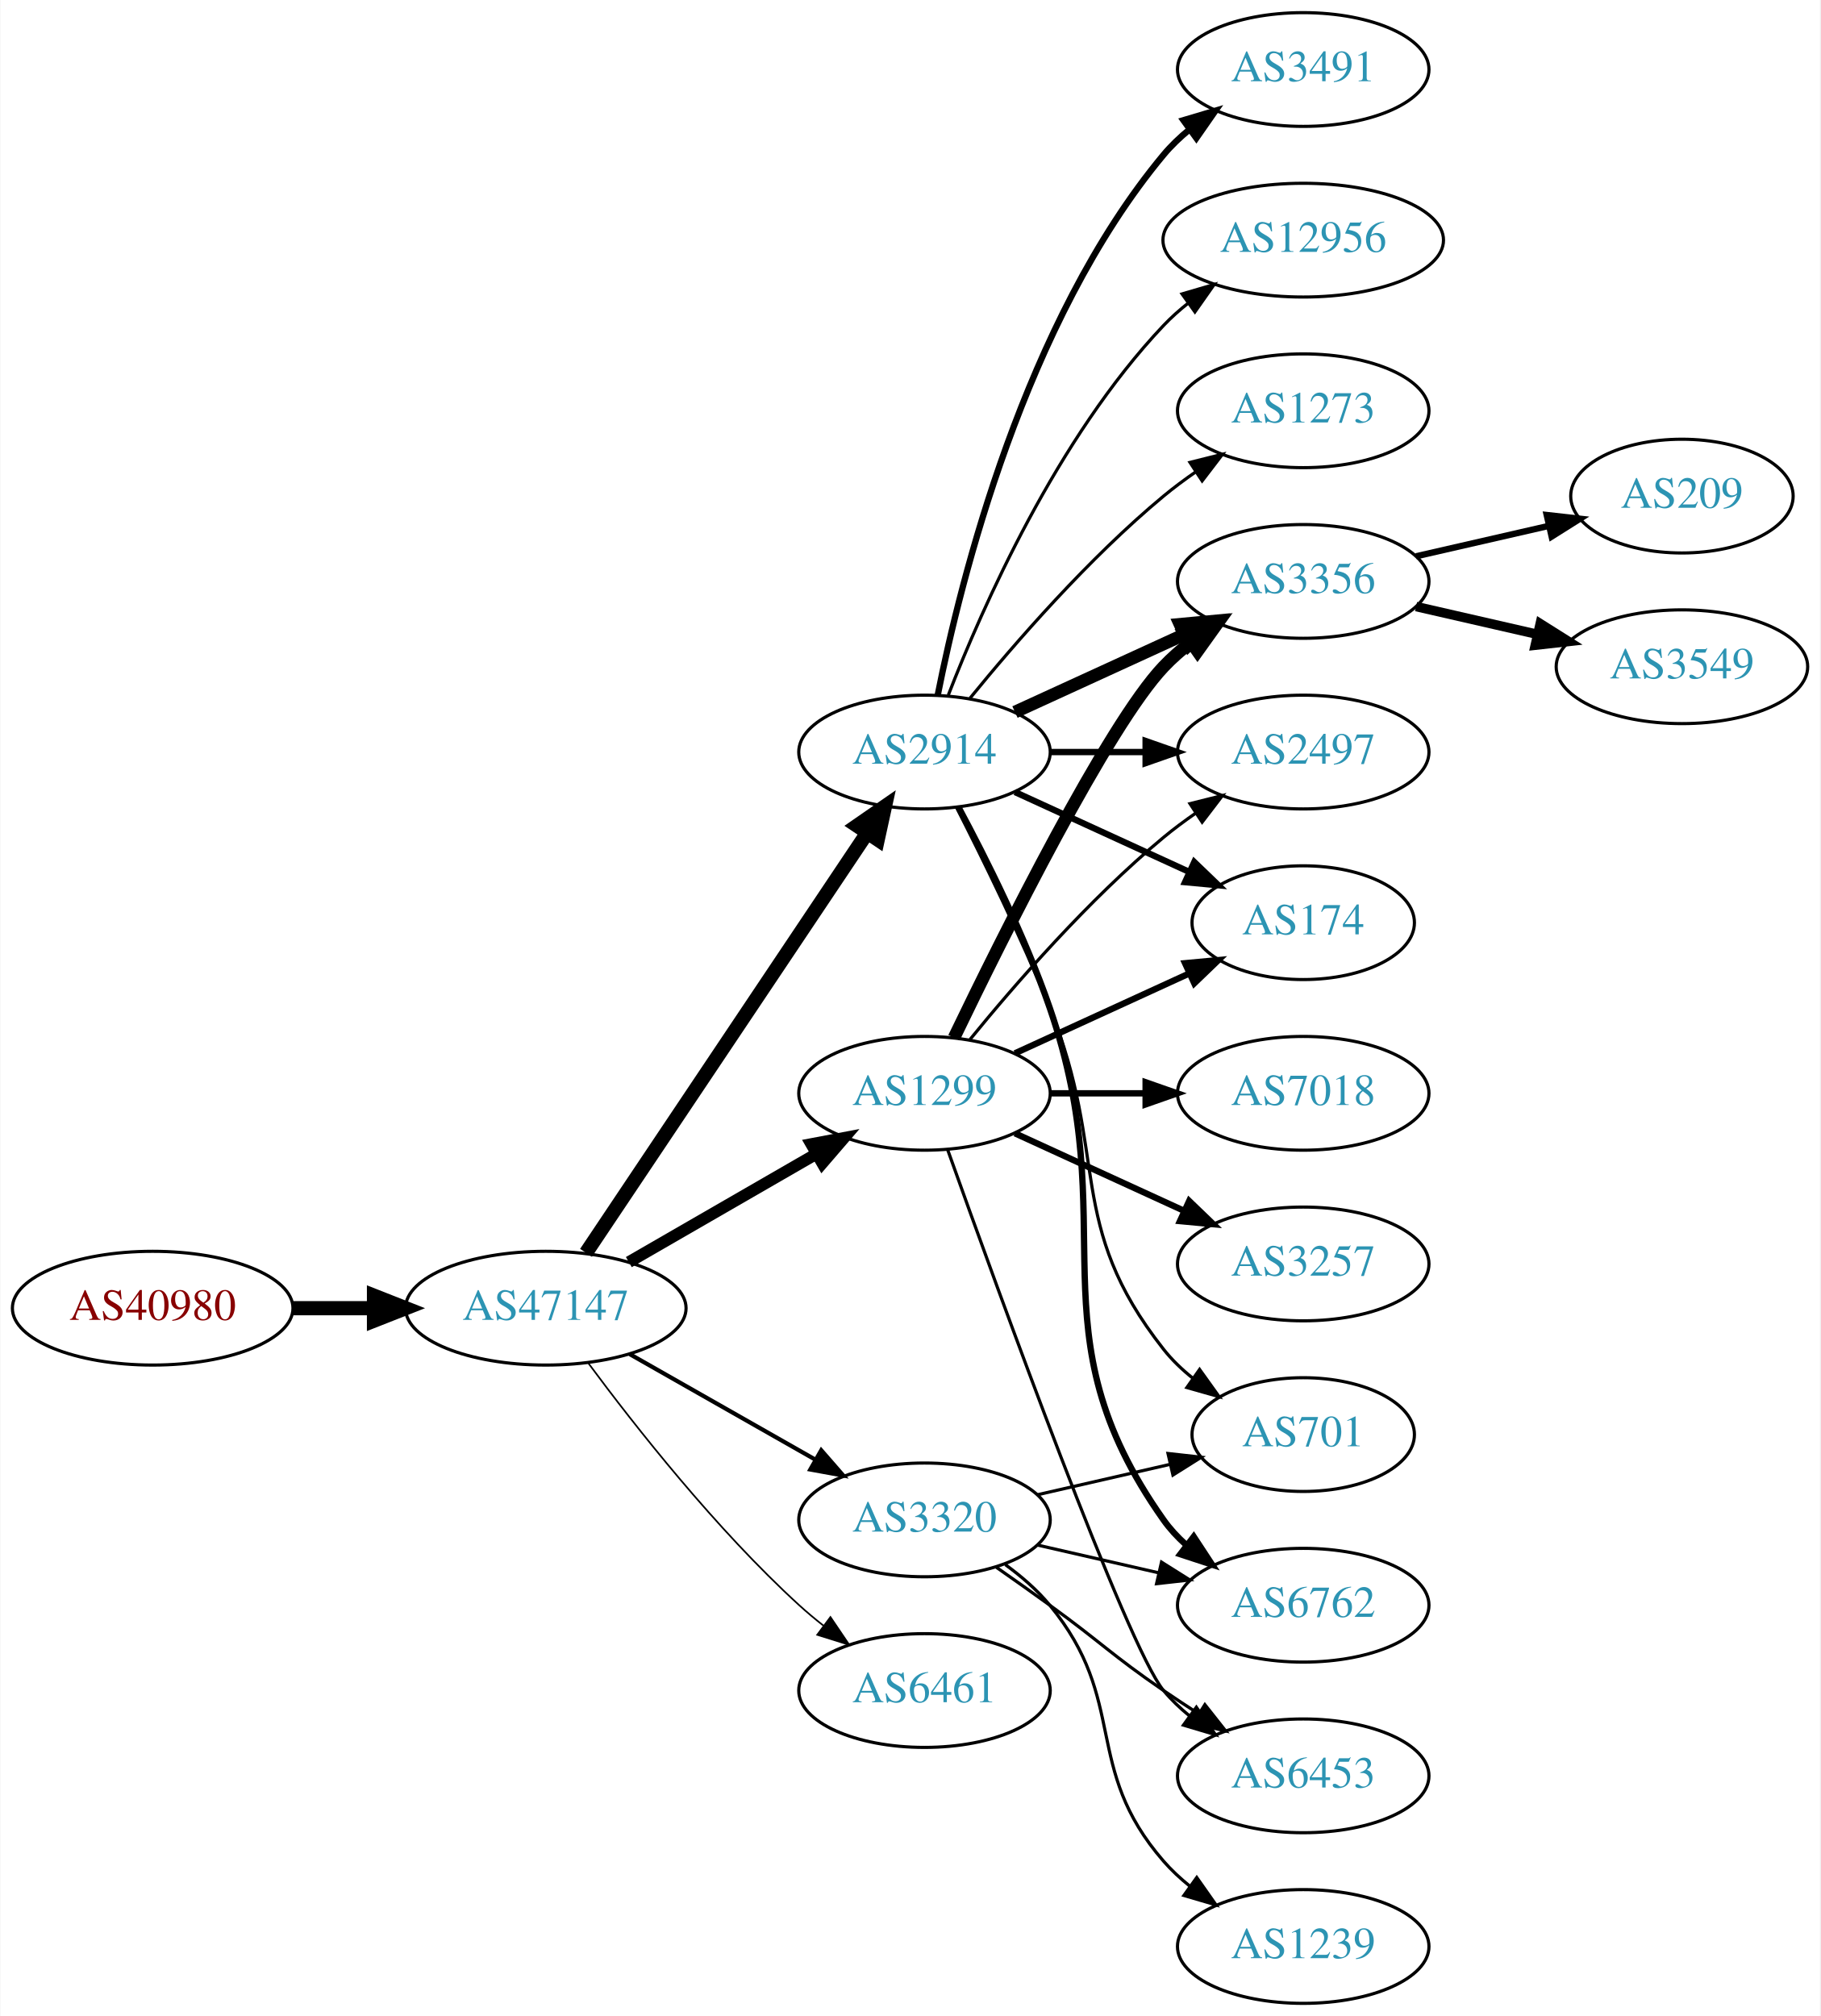
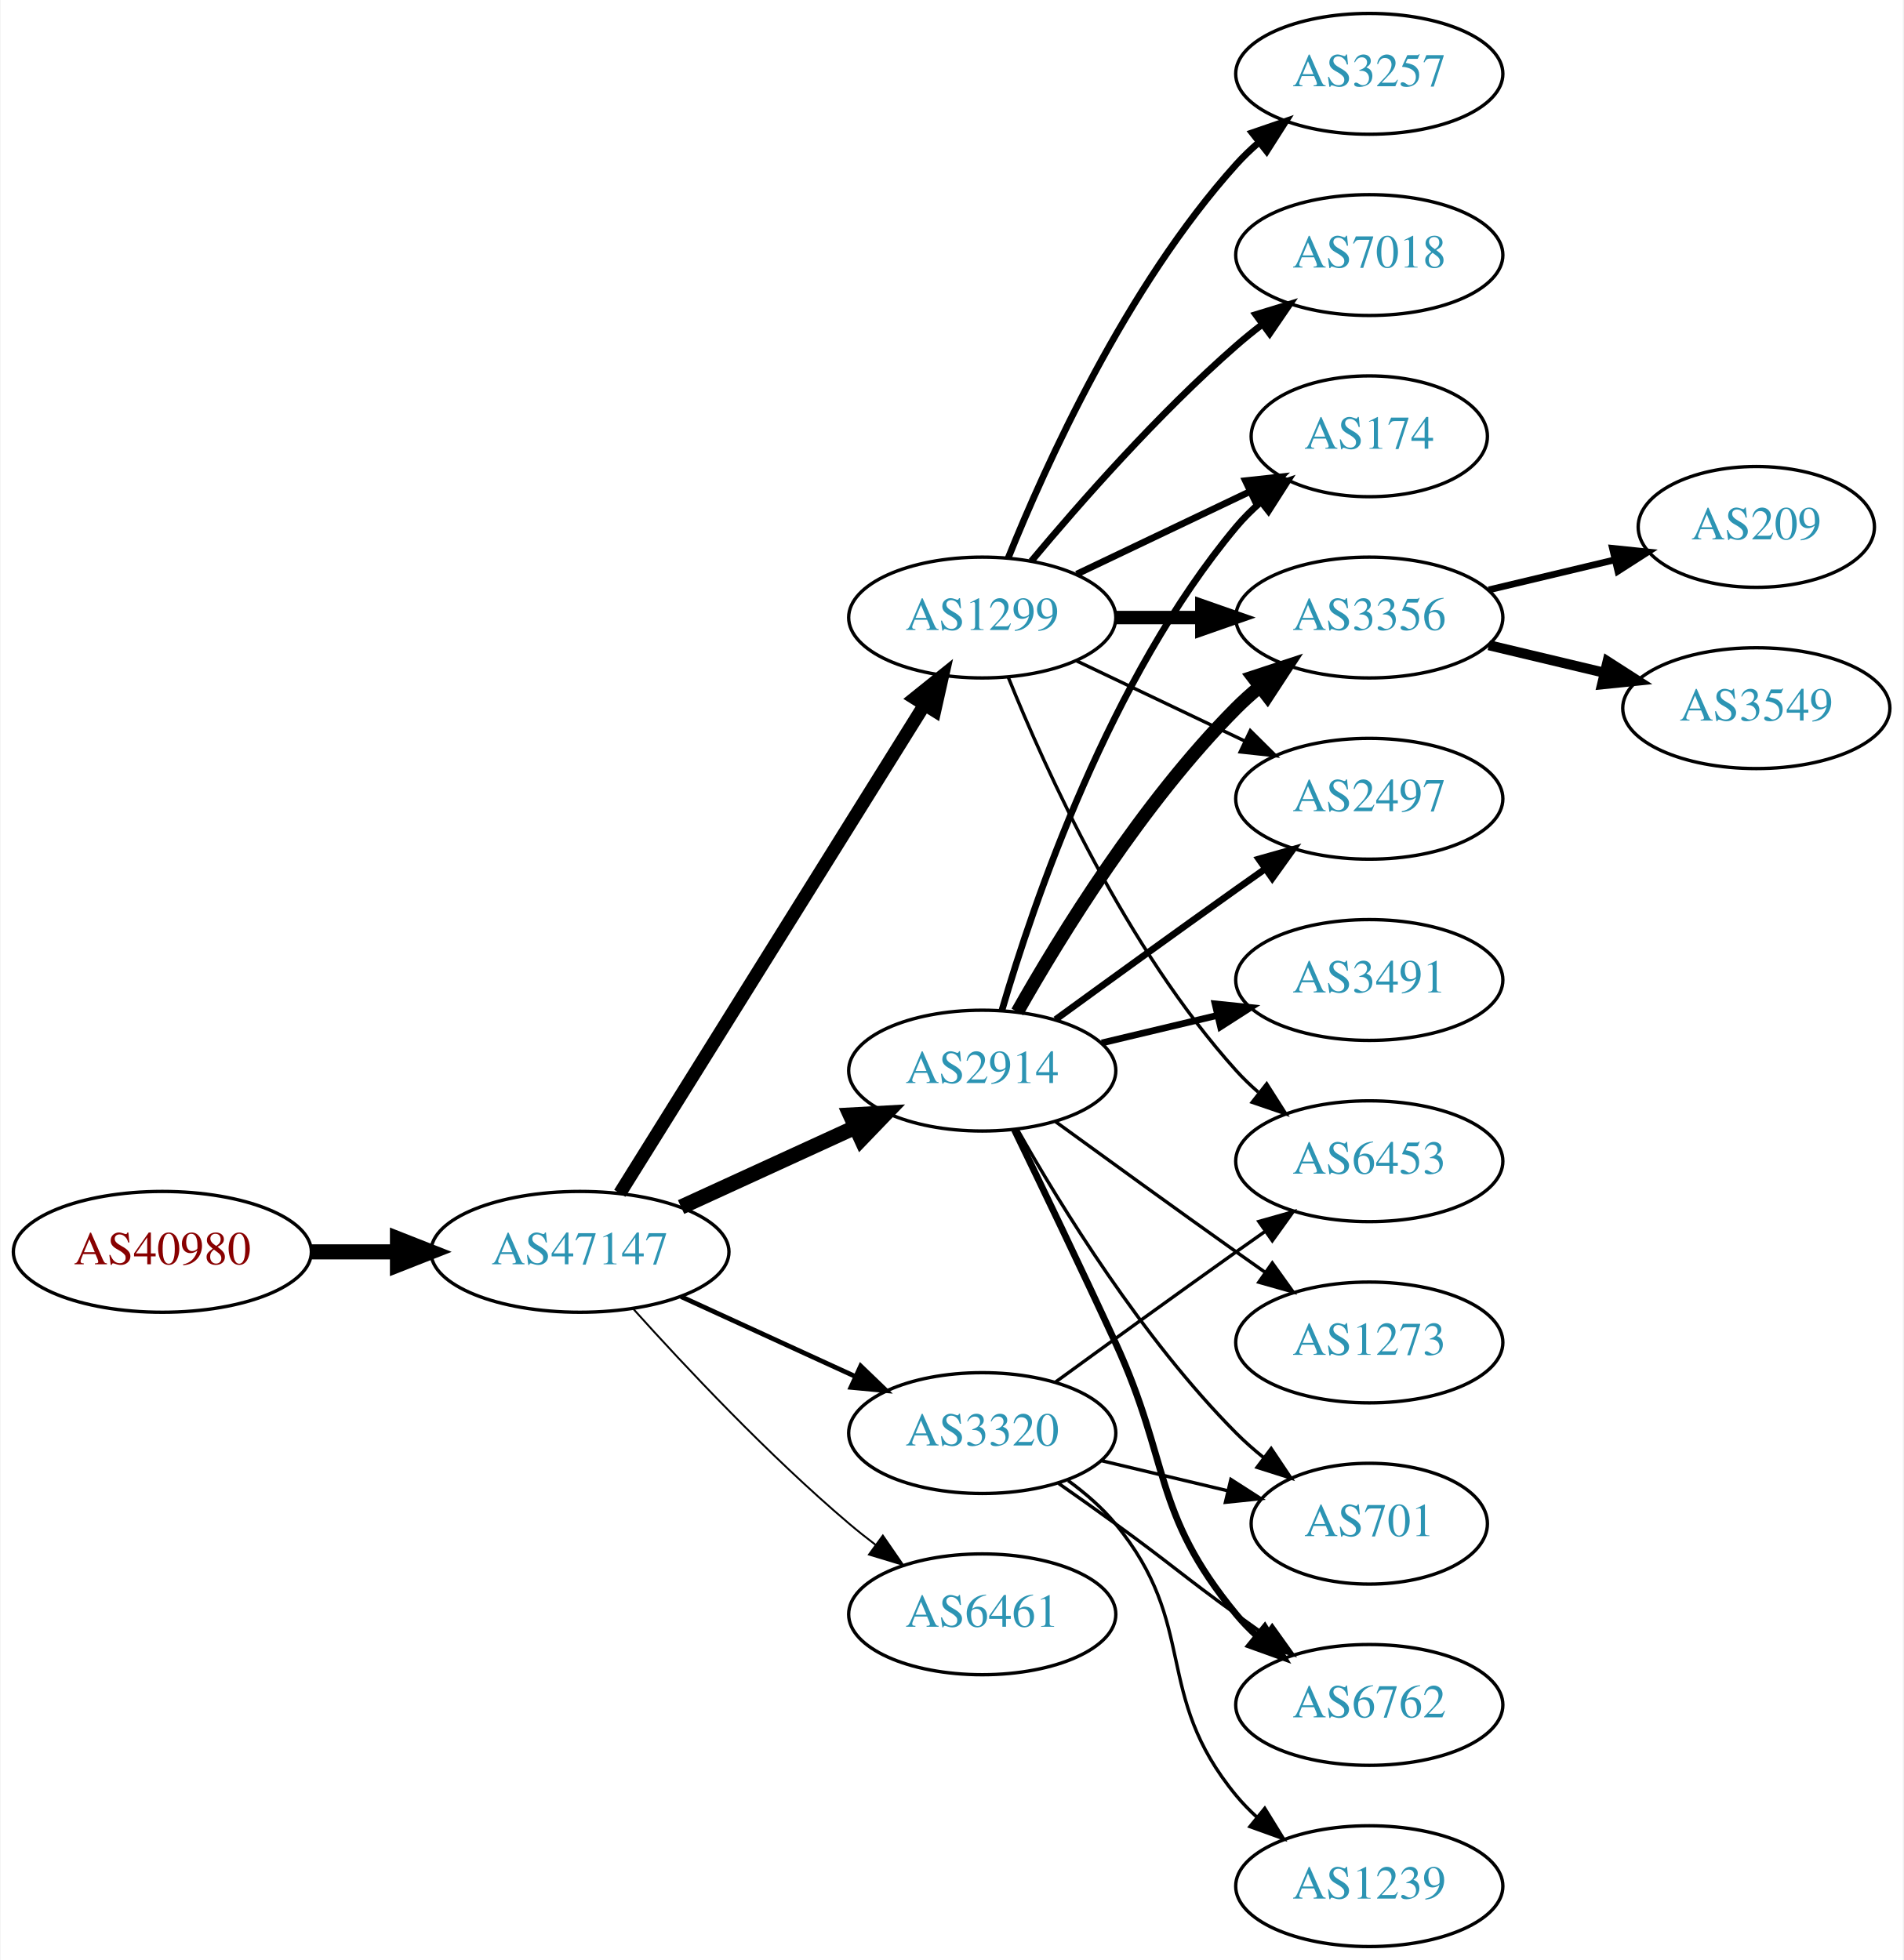
- <svg xmlns="http://www.w3.org/2000/svg" xmlns:xlink="http://www.w3.org/1999/xlink" width="576pt" height="638pt" viewBox="0.00 0.00 575.76 638.00">
-   <g id="graph0" class="graph" transform="scale(1 1) rotate(0) translate(4 634)">
-     <polygon fill="white" stroke="none" points="-4,4 -4,-634 571.762,-634 571.762,4 -4,4" />
+ <svg xmlns="http://www.w3.org/2000/svg" xmlns:xlink="http://www.w3.org/1999/xlink" width="567pt" height="584pt" viewBox="0.00 0.00 566.66 584.00">
+   <g id="graph0" class="graph" transform="scale(1 1) rotate(0) translate(4 580)">
+     <polygon fill="white" stroke="none" points="-4,4 -4,-580 562.663,-580 562.663,4 -4,4" />
    <g id="node1" class="node">
      <g id="a_node1">
        <a xlink:href="/asn/40980" xlink:title="AS40980 ~ powered by ANX [AT]">
-           <ellipse fill="#ffffff" stroke="black" cx="44.196" cy="-220" rx="44.393" ry="18" />
-           <text text-anchor="middle" x="44.196" y="-216.3" font-family="Times,serif" font-size="14.00" fill="#880000">AS40980</text>
+           <ellipse fill="#ffffff" stroke="black" cx="44.196" cy="-207" rx="44.393" ry="18" />
+           <text text-anchor="middle" x="44.196" y="-203.3" font-family="Times,serif" font-size="14.00" fill="#880000">AS40980</text>
        </a>
      </g>
    </g>
    <g id="node2" class="node">
      <g id="a_node2">
        <a xlink:href="/asn/47147" xlink:title="AS47147 ~ ANEXIA Internetdienstleistungs GmbH [AT]">
-           <ellipse fill="#ffffff" stroke="black" cx="168.588" cy="-220" rx="44.393" ry="18" />
-           <text text-anchor="middle" x="168.588" y="-216.3" font-family="Times,serif" font-size="14.00" fill="#2c94b3">AS47147</text>
+           <ellipse fill="#ffffff" stroke="black" cx="168.588" cy="-207" rx="44.393" ry="18" />
+           <text text-anchor="middle" x="168.588" y="-203.3" font-family="Times,serif" font-size="14.00" fill="#2c94b3">AS47147</text>
        </a>
      </g>
    </g>
    <g id="edge1" class="edge">
-       <path fill="none" stroke="black" stroke-width="4.5" d="M88.692,-220C96.898,-220 105.569,-220 114.041,-220" />
-       <polygon fill="black" stroke="black" stroke-width="4.5" points="114.233,-223.938 124.233,-220 114.233,-216.063 114.233,-223.938" />
+       <path fill="none" stroke="black" stroke-width="4.5" d="M88.692,-207C96.898,-207 105.569,-207 114.041,-207" />
+       <polygon fill="black" stroke="black" stroke-width="4.5" points="114.233,-210.938 124.233,-207 114.233,-203.063 114.233,-210.938" />
    </g>
    <g id="node3" class="node">
      <g id="a_node3">
-         <a xlink:href="/asn/1299" xlink:title="AS1299 ~ Telia Carrier [EU]">
-           <ellipse fill="#ffffff" stroke="black" cx="288.431" cy="-288" rx="39.794" ry="18" />
-           <text text-anchor="middle" x="288.431" y="-284.3" font-family="Times,serif" font-size="14.00" fill="#2c94b3">AS1299</text>
+         <a xlink:href="/asn/2914" xlink:title="AS2914 ~ NTT America, Inc. [US]">
+           <ellipse fill="#ffffff" stroke="black" cx="288.431" cy="-261" rx="39.794" ry="18" />
+           <text text-anchor="middle" x="288.431" y="-257.3" font-family="Times,serif" font-size="14.00" fill="#2c94b3">AS2914</text>
        </a>
      </g>
    </g>
    <g id="edge2" class="edge">
-       <path fill="none" stroke="black" stroke-width="3.706" d="M194.868,-234.588C212.188,-244.582 235.339,-257.941 254.155,-268.799" />
-       <polygon fill="black" stroke="black" stroke-width="3.706" points="252.588,-271.935 262.999,-273.902 256.087,-265.872 252.588,-271.935" />
+       <path fill="none" stroke="black" stroke-width="4.5" d="M198.718,-220.348C214.329,-227.502 233.727,-236.391 250.399,-244.03" />
+       <polygon fill="black" stroke="black" stroke-width="4.5" points="249.119,-247.775 259.851,-248.362 252.4,-240.616 249.119,-247.775" />
    </g>
    <g id="node4" class="node">
      <g id="a_node4">
+         <a xlink:href="/asn/6461" xlink:title="AS6461 ~ Zayo Bandwidth [US]">
+           <ellipse fill="#ffffff" stroke="black" cx="288.431" cy="-99" rx="39.794" ry="18" />
+           <text text-anchor="middle" x="288.431" y="-95.3" font-family="Times,serif" font-size="14.00" fill="#2c94b3">AS6461</text>
+         </a>
+       </g>
+     </g>
+     <g id="edge3" class="edge">
+       <path fill="none" stroke="black" stroke-width="0.562" d="M184.521,-189.956C199.847,-172.903 224.782,-146.35 248.784,-126 251.281,-123.883 253.942,-121.768 256.653,-119.707" />
+       <polygon fill="black" stroke="black" stroke-width="0.562" points="258.819,-122.459 264.83,-113.734 254.69,-116.806 258.819,-122.459" />
+     </g>
+     <g id="node5" class="node">
+       <g id="a_node5">
        <a xlink:href="/asn/3320" xlink:title="AS3320 ~ DTAG [DE]">
          <ellipse fill="#ffffff" stroke="black" cx="288.431" cy="-153" rx="39.794" ry="18" />
          <text text-anchor="middle" x="288.431" y="-149.3" font-family="Times,serif" font-size="14.00" fill="#2c94b3">AS3320</text>
        </a>
      </g>
    </g>
-     <g id="edge3" class="edge">
-       <path fill="none" stroke="black" stroke-width="1.324" d="M195.158,-205.462C212.378,-195.672 235.263,-182.66 253.934,-172.045" />
-       <polygon fill="black" stroke="black" stroke-width="1.324" points="255.755,-175.036 262.718,-167.05 252.295,-168.95 255.755,-175.036" />
-     </g>
-     <g id="node5" class="node">
-       <g id="a_node5">
-         <a xlink:href="/asn/2914" xlink:title="AS2914 ~ NTT America, Inc. [US]">
-           <ellipse fill="#ffffff" stroke="black" cx="288.431" cy="-396" rx="39.794" ry="18" />
-           <text text-anchor="middle" x="288.431" y="-392.3" font-family="Times,serif" font-size="14.00" fill="#2c94b3">AS2914</text>
-         </a>
-       </g>
-     </g>
    <g id="edge4" class="edge">
-       <path fill="none" stroke="black" stroke-width="4.5" d="M181.318,-237.519C202.195,-268.699 245.883,-333.948 270.187,-370.245" />
-       <polygon fill="black" stroke="black" stroke-width="4.5" points="267.087,-372.693 275.922,-378.811 273.63,-368.311 267.087,-372.693" />
+       <path fill="none" stroke="black" stroke-width="1.406" d="M198.718,-193.652C214.329,-186.498 233.727,-177.609 250.399,-169.97" />
+       <polygon fill="black" stroke="black" stroke-width="1.406" points="252.218,-172.986 259.851,-165.638 249.302,-166.622 252.218,-172.986" />
    </g>
    <g id="node6" class="node">
      <g id="a_node6">
-         <a xlink:href="/asn/6461" xlink:title="AS6461 ~ Zayo Bandwidth [US]">
-           <ellipse fill="#ffffff" stroke="black" cx="288.431" cy="-99" rx="39.794" ry="18" />
-           <text text-anchor="middle" x="288.431" y="-95.3" font-family="Times,serif" font-size="14.00" fill="#2c94b3">AS6461</text>
+         <a xlink:href="/asn/1299" xlink:title="AS1299 ~ Telia Carrier [EU]">
+           <ellipse fill="#ffffff" stroke="black" cx="288.431" cy="-396" rx="39.794" ry="18" />
+           <text text-anchor="middle" x="288.431" y="-392.3" font-family="Times,serif" font-size="14.00" fill="#2c94b3">AS1299</text>
        </a>
      </g>
    </g>
    <g id="edge5" class="edge">
-       <path fill="none" stroke="black" stroke-width="0.529" d="M182.109,-202.531C196.788,-182.714 222.473,-150.036 248.784,-126 251.201,-123.792 253.807,-121.615 256.482,-119.512" />
-       <polygon fill="black" stroke="black" stroke-width="0.529" points="258.665,-122.251 264.603,-113.476 254.489,-116.633 258.665,-122.251" />
+       <path fill="none" stroke="black" stroke-width="3.938" d="M180.463,-224.442C201.247,-257.775 246.707,-330.686 271.136,-369.866" />
+       <polygon fill="black" stroke="black" stroke-width="3.938" points="268.321,-371.966 276.582,-378.6 274.261,-368.263 268.321,-371.966" />
    </g>
    <g id="node7" class="node">
      <g id="a_node7">
-         <a xlink:href="/asn/3356" xlink:title="AS3356 ~ Level 3 Parent, LLC [US]">
-           <ellipse fill="#ffffff" stroke="black" cx="408.273" cy="-450" rx="39.794" ry="18" />
-           <text text-anchor="middle" x="408.273" y="-446.3" font-family="Times,serif" font-size="14.00" fill="#2c94b3">AS3356</text>
+         <a xlink:href="/asn/3491" xlink:title="AS3491 ~ PCCW Global, Inc. [US]">
+           <ellipse fill="#ffffff" stroke="black" cx="403.724" cy="-288" rx="39.794" ry="18" />
+           <text text-anchor="middle" x="403.724" y="-284.3" font-family="Times,serif" font-size="14.00" fill="#2c94b3">AS3491</text>
        </a>
      </g>
    </g>
    <g id="edge6" class="edge">
-       <path fill="none" stroke="black" stroke-width="4" d="M297.778,-305.595C313.245,-337.732 346.39,-404.34 364.077,-423 366.663,-425.728 369.581,-428.294 372.649,-430.677" />
-       <polygon fill="black" stroke="black" stroke-width="4" points="370.803,-433.658 380.997,-436.543 374.827,-427.93 370.803,-433.658" />
+       <path fill="none" stroke="black" stroke-width="2" d="M324.038,-269.248C334.909,-271.838 347.064,-274.735 358.506,-277.462" />
+       <polygon fill="black" stroke="black" stroke-width="2" points="357.789,-280.889 368.328,-279.803 359.412,-274.08 357.789,-280.889" />
    </g>
    <g id="node8" class="node">
      <g id="a_node8">
-         <a xlink:href="/asn/2497" xlink:title="AS2497 ~ Internet Initiative Japan Inc. [JP]">
-           <ellipse fill="#ffffff" stroke="black" cx="408.273" cy="-396" rx="39.794" ry="18" />
-           <text text-anchor="middle" x="408.273" y="-392.3" font-family="Times,serif" font-size="14.00" fill="#2c94b3">AS2497</text>
+         <a xlink:href="/asn/174" xlink:title="AS174 ~ Cogent Communications [US]">
+           <ellipse fill="#ffffff" stroke="black" cx="403.724" cy="-450" rx="35.194" ry="18" />
+           <text text-anchor="middle" x="403.724" y="-446.3" font-family="Times,serif" font-size="14.00" fill="#2c94b3">AS174</text>
        </a>
      </g>
    </g>
    <g id="edge7" class="edge">
-       <path fill="none" stroke="black" d="M302.85,-305.065C316.964,-322.375 340.379,-349.345 364.077,-369 367.294,-371.668 370.794,-374.27 374.365,-376.741" />
-       <polygon fill="black" stroke="black" points="372.442,-379.666 382.721,-382.236 376.288,-373.817 372.442,-379.666" />
+       <path fill="none" stroke="black" stroke-width="2" d="M294.305,-279.002C303.619,-310.844 326.435,-377.981 364.077,-423 366.23,-425.574 368.684,-428.017 371.288,-430.303" />
+       <polygon fill="black" stroke="black" stroke-width="2" points="369.372,-433.249 379.399,-436.672 373.695,-427.743 369.372,-433.249" />
    </g>
    <g id="node9" class="node">
      <g id="a_node9">
-         <a xlink:href="/asn/7018" xlink:title="AS7018 ~ AT&amp;T Services, Inc. [US]">
-           <ellipse fill="#ffffff" stroke="black" cx="408.273" cy="-288" rx="39.794" ry="18" />
-           <text text-anchor="middle" x="408.273" y="-284.3" font-family="Times,serif" font-size="14.00" fill="#2c94b3">AS7018</text>
+         <a xlink:href="/asn/3356" xlink:title="AS3356 ~ Level 3 Parent, LLC [US]">
+           <ellipse fill="#ffffff" stroke="black" cx="403.724" cy="-396" rx="39.794" ry="18" />
+           <text text-anchor="middle" x="403.724" y="-392.3" font-family="Times,serif" font-size="14.00" fill="#2c94b3">AS3356</text>
        </a>
      </g>
    </g>
    <g id="edge8" class="edge">
-       <path fill="none" stroke="black" stroke-width="2" d="M328.343,-288C337.897,-288 348.246,-288 358.209,-288" />
-       <polygon fill="black" stroke="black" stroke-width="2" points="358.402,-291.5 368.402,-288 358.402,-284.5 358.402,-291.5" />
+       <path fill="none" stroke="black" stroke-width="4" d="M298.891,-278.49C311.672,-301.096 336.105,-340.886 364.077,-369 366.188,-371.121 368.484,-373.188 370.87,-375.171" />
+       <polygon fill="black" stroke="black" stroke-width="4" points="369.122,-378.242 379.185,-381.556 373.385,-372.69 369.122,-378.242" />
    </g>
    <g id="node10" class="node">
      <g id="a_node10">
-         <a xlink:href="/asn/3257" xlink:title="AS3257 ~ GTT [DE]">
-           <ellipse fill="#ffffff" stroke="black" cx="408.273" cy="-234" rx="39.794" ry="18" />
-           <text text-anchor="middle" x="408.273" y="-230.3" font-family="Times,serif" font-size="14.00" fill="#2c94b3">AS3257</text>
+         <a xlink:href="/asn/6762" xlink:title="AS6762 ~ TELECOM ITALIA SPARKLE S.p.A. [IT]">
+           <ellipse fill="#ffffff" stroke="black" cx="403.724" cy="-72" rx="39.794" ry="18" />
+           <text text-anchor="middle" x="403.724" y="-68.3" font-family="Times,serif" font-size="14.00" fill="#2c94b3">AS6762</text>
        </a>
      </g>
    </g>
    <g id="edge9" class="edge">
-       <path fill="none" stroke="black" stroke-width="2" d="M317.06,-275.339C333.017,-268.027 353.287,-258.739 370.57,-250.819" />
-       <polygon fill="black" stroke="black" stroke-width="2" points="372.185,-253.929 379.818,-246.581 369.269,-247.565 372.185,-253.929" />
+       <path fill="none" stroke="black" stroke-width="2" d="M298.012,-243.367C305.936,-227.002 317.972,-201.935 328.077,-180 344.561,-144.219 339.013,-129.394 364.077,-99 365.932,-96.751 368.02,-94.604 370.238,-92.576" />
+       <polygon fill="black" stroke="black" stroke-width="2" points="372.587,-95.177 378.143,-86.156 368.174,-89.744 372.587,-95.177" />
    </g>
    <g id="node11" class="node">
      <g id="a_node11">
-         <a xlink:href="/asn/174" xlink:title="AS174 ~ Cogent Communications [US]">
-           <ellipse fill="#ffffff" stroke="black" cx="408.273" cy="-342" rx="35.194" ry="18" />
-           <text text-anchor="middle" x="408.273" y="-338.3" font-family="Times,serif" font-size="14.00" fill="#2c94b3">AS174</text>
+         <a xlink:href="/asn/2497" xlink:title="AS2497 ~ Internet Initiative Japan Inc. [JP]">
+           <ellipse fill="#ffffff" stroke="black" cx="403.724" cy="-342" rx="39.794" ry="18" />
+           <text text-anchor="middle" x="403.724" y="-338.3" font-family="Times,serif" font-size="14.00" fill="#2c94b3">AS2497</text>
        </a>
      </g>
    </g>
    <g id="edge10" class="edge">
-       <path fill="none" stroke="black" stroke-width="2" d="M317.06,-300.661C333.476,-308.183 354.457,-317.798 372.054,-325.861" />
-       <polygon fill="black" stroke="black" stroke-width="2" points="370.883,-329.174 381.432,-330.158 373.799,-322.811 370.883,-329.174" />
+       <path fill="none" stroke="black" stroke-width="2" d="M310.279,-276.222C325.213,-287.091 345.827,-302.025 364.077,-315 366.898,-317.005 369.841,-319.085 372.789,-321.159" />
+       <polygon fill="black" stroke="black" stroke-width="2" points="370.816,-324.05 381.013,-326.926 374.835,-318.319 370.816,-324.05" />
    </g>
    <g id="node12" class="node">
      <g id="a_node12">
-         <a xlink:href="/asn/6453" xlink:title="AS6453 ~ TATA COMMUNICATIONS (AMERICA) INC [US]">
-           <ellipse fill="#ffffff" stroke="black" cx="408.273" cy="-72" rx="39.794" ry="18" />
-           <text text-anchor="middle" x="408.273" y="-68.3" font-family="Times,serif" font-size="14.00" fill="#2c94b3">AS6453</text>
+         <a xlink:href="/asn/701" xlink:title="AS701 ~ UUNET [US]">
+           <ellipse fill="#ffffff" stroke="black" cx="403.724" cy="-126" rx="35.194" ry="18" />
+           <text text-anchor="middle" x="403.724" y="-122.3" font-family="Times,serif" font-size="14.00" fill="#2c94b3">AS701</text>
        </a>
      </g>
    </g>
    <g id="edge11" class="edge">
-       <path fill="none" stroke="black" d="M295.761,-270.14C311.602,-225.733 352.511,-112.897 364.077,-99 366.482,-96.111 369.278,-93.437 372.271,-90.987" />
-       <polygon fill="black" stroke="black" points="374.461,-93.722 380.514,-85.027 370.359,-88.05 374.461,-93.722" />
-     </g>
-     <g id="edge14" class="edge">
-       <path fill="none" stroke="black" d="M311.188,-137.991C316.722,-134.121 322.641,-129.936 328.077,-126 344.277,-114.271 347.583,-110.311 364.077,-99 367.606,-96.581 371.343,-94.111 375.084,-91.698" />
-       <polygon fill="black" stroke="black" points="377.156,-94.528 383.725,-86.216 373.406,-88.618 377.156,-94.528" />
+       <path fill="none" stroke="black" d="M298.891,-243.51C311.672,-220.904 336.105,-181.114 364.077,-153 366.578,-150.487 369.338,-148.051 372.199,-145.739" />
+       <polygon fill="black" stroke="black" points="374.5,-148.389 380.396,-139.587 370.298,-142.79 374.5,-148.389" />
    </g>
    <g id="node13" class="node">
      <g id="a_node13">
+         <a xlink:href="/asn/1273" xlink:title="AS1273 ~ Vodafone Group PLC [EU]">
+           <ellipse fill="#ffffff" stroke="black" cx="403.724" cy="-180" rx="39.794" ry="18" />
+           <text text-anchor="middle" x="403.724" y="-176.3" font-family="Times,serif" font-size="14.00" fill="#2c94b3">AS1273</text>
+         </a>
+       </g>
+     </g>
+     <g id="edge12" class="edge">
+       <path fill="none" stroke="black" d="M310.279,-245.778C325.213,-234.909 345.827,-219.975 364.077,-207 366.898,-204.995 369.841,-202.915 372.789,-200.841" />
+       <polygon fill="black" stroke="black" points="374.835,-203.681 381.013,-195.074 370.816,-197.95 374.835,-203.681" />
+     </g>
+     <g id="edge23" class="edge">
+       <path fill="none" stroke="black" d="M311.188,-137.991C316.722,-134.121 322.641,-129.936 328.077,-126 344.277,-114.271 347.877,-110.729 364.077,-99 366.88,-96.971 369.812,-94.875 372.752,-92.79" />
+       <polygon fill="black" stroke="black" points="374.803,-95.627 380.967,-87.009 370.775,-89.903 374.803,-95.627" />
+     </g>
+     <g id="edge24" class="edge">
+       <path fill="none" stroke="black" d="M324.038,-144.752C335.833,-141.942 349.137,-138.771 361.405,-135.847" />
+       <polygon fill="black" stroke="black" points="362.494,-139.186 371.41,-133.463 360.871,-132.376 362.494,-139.186" />
+     </g>
+     <g id="node18" class="node">
+       <g id="a_node18">
+         <a xlink:href="/asn/6453" xlink:title="AS6453 ~ TATA COMMUNICATIONS (AMERICA) INC [US]">
+           <ellipse fill="#ffffff" stroke="black" cx="403.724" cy="-234" rx="39.794" ry="18" />
+           <text text-anchor="middle" x="403.724" y="-230.3" font-family="Times,serif" font-size="14.00" fill="#2c94b3">AS6453</text>
+         </a>
+       </g>
+     </g>
+     <g id="edge21" class="edge">
+       <path fill="none" stroke="black" d="M310.279,-168.222C325.213,-179.091 345.827,-194.025 364.077,-207 366.898,-209.005 369.841,-211.085 372.789,-213.159" />
+       <polygon fill="black" stroke="black" points="370.816,-216.05 381.013,-218.926 374.835,-210.319 370.816,-216.05" />
+     </g>
+     <g id="node19" class="node">
+       <g id="a_node19">
        <a xlink:href="/asn/1239" xlink:title="AS1239 ~ Sprint [US]">
-           <ellipse fill="#ffffff" stroke="black" cx="408.273" cy="-18" rx="39.794" ry="18" />
-           <text text-anchor="middle" x="408.273" y="-14.3" font-family="Times,serif" font-size="14.00" fill="#2c94b3">AS1239</text>
-         </a>
-       </g>
-     </g>
-     <g id="edge12" class="edge">
-       <path fill="none" stroke="black" d="M314.012,-138.844C319.106,-135.128 324.12,-130.799 328.077,-126 353.142,-95.606 338.243,-74.742 364.077,-45 366.542,-42.162 369.379,-39.523 372.397,-37.094" />
-       <polygon fill="black" stroke="black" points="374.583,-39.833 380.675,-31.164 370.507,-34.142 374.583,-39.833" />
+           <ellipse fill="#ffffff" stroke="black" cx="403.724" cy="-18" rx="39.794" ry="18" />
+           <text text-anchor="middle" x="403.724" y="-14.3" font-family="Times,serif" font-size="14.00" fill="#2c94b3">AS1239</text>
+         </a>
+       </g>
+     </g>
+     <g id="edge22" class="edge">
+       <path fill="none" stroke="black" d="M314.012,-138.844C319.106,-135.128 324.12,-130.799 328.077,-126 353.142,-95.606 339.013,-75.394 364.077,-45 365.932,-42.751 368.02,-40.604 370.238,-38.576" />
+       <polygon fill="black" stroke="black" points="372.587,-41.178 378.143,-32.156 368.174,-35.744 372.587,-41.178" />
+     </g>
+     <g id="edge17" class="edge">
+       <path fill="none" stroke="black" stroke-width="2" d="M316.567,-408.934C331.999,-416.29 351.485,-425.577 368.02,-433.459" />
+       <polygon fill="black" stroke="black" stroke-width="2" points="366.828,-436.768 377.361,-437.911 369.84,-430.449 366.828,-436.768" />
+     </g>
+     <g id="edge16" class="edge">
+       <path fill="none" stroke="black" stroke-width="4" d="M328.103,-396C336.306,-396 345.07,-396 353.602,-396" />
+       <polygon fill="black" stroke="black" stroke-width="4" points="353.841,-399.5 363.841,-396 353.841,-392.5 353.841,-399.5" />
+     </g>
+     <g id="edge15" class="edge">
+       <path fill="none" stroke="black" d="M316.567,-383.066C331.561,-375.919 350.382,-366.948 366.605,-359.215" />
+       <polygon fill="black" stroke="black" points="368.288,-362.291 375.809,-354.829 365.276,-355.972 368.288,-362.291" />
+     </g>
+     <g id="node16" class="node">
+       <g id="a_node16">
+         <a xlink:href="/asn/7018" xlink:title="AS7018 ~ AT&amp;T Services, Inc. [US]">
+           <ellipse fill="#ffffff" stroke="black" cx="403.724" cy="-504" rx="39.794" ry="18" />
+           <text text-anchor="middle" x="403.724" y="-500.3" font-family="Times,serif" font-size="14.00" fill="#2c94b3">AS7018</text>
+         </a>
+       </g>
+     </g>
+     <g id="edge18" class="edge">
+       <path fill="none" stroke="black" stroke-width="2" d="M303.061,-412.817C317.343,-429.929 340.89,-456.745 364.077,-477 366.543,-479.154 369.182,-481.294 371.879,-483.372" />
+       <polygon fill="black" stroke="black" stroke-width="2" points="369.904,-486.264 380.033,-489.37 374.052,-480.625 369.904,-486.264" />
+     </g>
+     <g id="node17" class="node">
+       <g id="a_node17">
+         <a xlink:href="/asn/3257" xlink:title="AS3257 ~ GTT [DE]">
+           <ellipse fill="#ffffff" stroke="black" cx="403.724" cy="-558" rx="39.794" ry="18" />
+           <text text-anchor="middle" x="403.724" y="-554.3" font-family="Times,serif" font-size="14.00" fill="#2c94b3">AS3257</text>
+         </a>
+       </g>
+     </g>
+     <g id="edge19" class="edge">
+       <path fill="none" stroke="black" stroke-width="2" d="M296.179,-413.787C307.23,-441.243 331.283,-494.578 364.077,-531 366.08,-533.224 368.298,-535.363 370.631,-537.397" />
+       <polygon fill="black" stroke="black" stroke-width="2" points="368.829,-540.433 378.85,-543.873 373.161,-534.935 368.829,-540.433" />
+     </g>
+     <g id="edge20" class="edge">
+       <path fill="none" stroke="black" d="M296.179,-378.213C307.23,-350.757 331.283,-297.422 364.077,-261 366.08,-258.776 368.298,-256.637 370.631,-254.603" />
+       <polygon fill="black" stroke="black" points="373.161,-257.065 378.85,-248.127 368.829,-251.567 373.161,-257.065" />
    </g>
    <g id="node14" class="node">
      <g id="a_node14">
-         <a xlink:href="/asn/701" xlink:title="AS701 ~ UUNET [US]">
-           <ellipse fill="#ffffff" stroke="black" cx="408.273" cy="-180" rx="35.194" ry="18" />
-           <text text-anchor="middle" x="408.273" y="-176.3" font-family="Times,serif" font-size="14.00" fill="#2c94b3">AS701</text>
+         <a xlink:href="/asn/209" xlink:title="AS209 ~ CenturyLink Communications, LLC [US]">
+           <ellipse fill="#ffffff" stroke="black" cx="519.017" cy="-423" rx="35.194" ry="18" />
+           <text text-anchor="middle" x="519.017" y="-419.3" font-family="Times,serif" font-size="14.00" fill="#2c94b3">AS209</text>
        </a>
      </g>
    </g>
    <g id="edge13" class="edge">
-       <path fill="none" stroke="black" d="M324.15,-160.955C337.243,-163.955 352.265,-167.396 365.906,-170.522" />
-       <polygon fill="black" stroke="black" points="365.484,-174.016 376.013,-172.838 367.047,-167.193 365.484,-174.016" />
+       <path fill="none" stroke="black" stroke-width="2" d="M439.331,-404.248C451.125,-407.058 464.43,-410.229 476.698,-413.153" />
+       <polygon fill="black" stroke="black" stroke-width="2" points="476.164,-416.624 486.703,-415.537 477.787,-409.814 476.164,-416.624" />
    </g>
    <g id="node15" class="node">
      <g id="a_node15">
-         <a xlink:href="/asn/6762" xlink:title="AS6762 ~ TELECOM ITALIA SPARKLE S.p.A. [IT]">
-           <ellipse fill="#ffffff" stroke="black" cx="408.273" cy="-126" rx="39.794" ry="18" />
-           <text text-anchor="middle" x="408.273" y="-122.3" font-family="Times,serif" font-size="14.00" fill="#2c94b3">AS6762</text>
-         </a>
-       </g>
-     </g>
-     <g id="edge15" class="edge">
-       <path fill="none" stroke="black" d="M324.15,-145.045C336.15,-142.296 349.771,-139.175 362.463,-136.267" />
-       <polygon fill="black" stroke="black" points="363.429,-139.636 372.395,-133.991 361.866,-132.813 363.429,-139.636" />
-     </g>
-     <g id="edge17" class="edge">
-       <path fill="none" stroke="black" stroke-width="4" d="M317.06,-408.661C333.017,-415.973 353.287,-425.261 370.57,-433.181" />
-       <polygon fill="black" stroke="black" stroke-width="4" points="369.269,-436.435 379.818,-437.419 372.185,-430.071 369.269,-436.435" />
-     </g>
-     <g id="edge19" class="edge">
-       <path fill="none" stroke="black" stroke-width="2" d="M328.343,-396C337.897,-396 348.246,-396 358.209,-396" />
-       <polygon fill="black" stroke="black" stroke-width="2" points="358.402,-399.5 368.402,-396 358.402,-392.5 358.402,-399.5" />
-     </g>
-     <g id="edge16" class="edge">
-       <path fill="none" stroke="black" stroke-width="2" d="M317.06,-383.339C333.476,-375.817 354.457,-366.202 372.054,-358.139" />
-       <polygon fill="black" stroke="black" stroke-width="2" points="373.799,-361.189 381.432,-353.842 370.883,-354.826 373.799,-361.189" />
-     </g>
-     <g id="edge22" class="edge">
-       <path fill="none" stroke="black" d="M298.511,-378.583C306.78,-362.366 319.042,-337.397 328.077,-315 347.007,-268.078 332.779,-246.754 364.077,-207 366.724,-203.639 369.912,-200.583 373.344,-197.839" />
-       <polygon fill="black" stroke="black" points="375.482,-200.614 381.651,-192 371.457,-194.887 375.482,-200.614" />
-     </g>
-     <g id="edge18" class="edge">
-       <path fill="none" stroke="black" stroke-width="2" d="M299.224,-378.474C307.861,-362.389 320.258,-337.685 328.077,-315 352.112,-245.269 321.498,-213.225 364.077,-153 366.068,-150.184 368.455,-147.599 371.071,-145.24" />
-       <polygon fill="black" stroke="black" stroke-width="2" points="373.624,-147.694 379.44,-138.838 369.371,-142.135 373.624,-147.694" />
-     </g>
-     <g id="node16" class="node">
-       <g id="a_node16">
-         <a xlink:href="/asn/3491" xlink:title="AS3491 ~ PCCW Global, Inc. [US]">
-           <ellipse fill="#ffffff" stroke="black" cx="408.273" cy="-612" rx="39.794" ry="18" />
-           <text text-anchor="middle" x="408.273" y="-608.3" font-family="Times,serif" font-size="14.00" fill="#2c94b3">AS3491</text>
-         </a>
-       </g>
-     </g>
-     <g id="edge20" class="edge">
-       <path fill="none" stroke="black" stroke-width="2" d="M292.629,-414.073C299.793,-450.141 320.067,-532.125 364.077,-585 366.482,-587.889 369.278,-590.563 372.271,-593.013" />
-       <polygon fill="black" stroke="black" stroke-width="2" points="370.359,-595.95 380.514,-598.973 374.461,-590.277 370.359,-595.95" />
-     </g>
-     <g id="node17" class="node">
-       <g id="a_node17">
-         <a xlink:href="/asn/12956" xlink:title="AS12956 ~ TELXIUS [ES]">
-           <ellipse fill="#ffffff" stroke="black" cx="408.273" cy="-558" rx="44.393" ry="18" />
-           <text text-anchor="middle" x="408.273" y="-554.3" font-family="Times,serif" font-size="14.00" fill="#2c94b3">AS12956</text>
-         </a>
-       </g>
-     </g>
-     <g id="edge21" class="edge">
-       <path fill="none" stroke="black" d="M295.954,-413.994C306.704,-441.728 330.362,-495.429 364.077,-531 366.461,-533.515 369.128,-535.893 371.934,-538.117" />
-       <polygon fill="black" stroke="black" points="369.928,-540.985 380.096,-543.961 374.003,-535.293 369.928,-540.985" />
-     </g>
-     <g id="node18" class="node">
-       <g id="a_node18">
-         <a xlink:href="/asn/1273" xlink:title="AS1273 ~ Vodafone Group PLC [EU]">
-           <ellipse fill="#ffffff" stroke="black" cx="408.273" cy="-504" rx="39.794" ry="18" />
-           <text text-anchor="middle" x="408.273" y="-500.3" font-family="Times,serif" font-size="14.00" fill="#2c94b3">AS1273</text>
-         </a>
-       </g>
-     </g>
-     <g id="edge23" class="edge">
-       <path fill="none" stroke="black" d="M302.85,-413.065C316.964,-430.375 340.379,-457.345 364.077,-477 367.294,-479.668 370.794,-482.27 374.365,-484.741" />
-       <polygon fill="black" stroke="black" points="372.442,-487.666 382.721,-490.236 376.288,-481.817 372.442,-487.666" />
-     </g>
-     <g id="node19" class="node">
-       <g id="a_node19">
-         <a xlink:href="/asn/209" xlink:title="AS209 ~ CenturyLink Communications, LLC [US]">
-           <ellipse fill="#ffffff" stroke="black" cx="528.116" cy="-477" rx="35.194" ry="18" />
-           <text text-anchor="middle" x="528.116" y="-473.3" font-family="Times,serif" font-size="14.00" fill="#2c94b3">AS209</text>
-         </a>
-       </g>
-     </g>
-     <g id="edge24" class="edge">
-       <path fill="none" stroke="black" stroke-width="2" d="M443.993,-457.955C457.085,-460.955 472.107,-464.396 485.748,-467.522" />
-       <polygon fill="black" stroke="black" stroke-width="2" points="485.326,-471.016 495.855,-469.838 486.89,-464.193 485.326,-471.016" />
-     </g>
-     <g id="node20" class="node">
-       <g id="a_node20">
        <a xlink:href="/asn/3549" xlink:title="AS3549 ~ Level 3 Parent, LLC [US]">
-           <ellipse fill="#ffffff" stroke="black" cx="528.116" cy="-423" rx="39.794" ry="18" />
-           <text text-anchor="middle" x="528.116" y="-419.3" font-family="Times,serif" font-size="14.00" fill="#2c94b3">AS3549</text>
-         </a>
-       </g>
-     </g>
-     <g id="edge25" class="edge">
-       <path fill="none" stroke="black" stroke-width="3" d="M443.993,-442.045C455.993,-439.296 469.613,-436.175 482.306,-433.267" />
-       <polygon fill="black" stroke="black" stroke-width="3" points="483.272,-436.636 492.238,-430.991 481.708,-429.813 483.272,-436.636" />
+           <ellipse fill="#ffffff" stroke="black" cx="519.017" cy="-369" rx="39.794" ry="18" />
+           <text text-anchor="middle" x="519.017" y="-365.3" font-family="Times,serif" font-size="14.00" fill="#2c94b3">AS3549</text>
+         </a>
+       </g>
+     </g>
+     <g id="edge14" class="edge">
+       <path fill="none" stroke="black" stroke-width="3" d="M439.331,-387.752C450.202,-385.162 462.357,-382.265 473.799,-379.538" />
+       <polygon fill="black" stroke="black" stroke-width="3" points="474.705,-382.92 483.621,-377.197 473.082,-376.111 474.705,-382.92" />
    </g>
  </g>
</svg>
